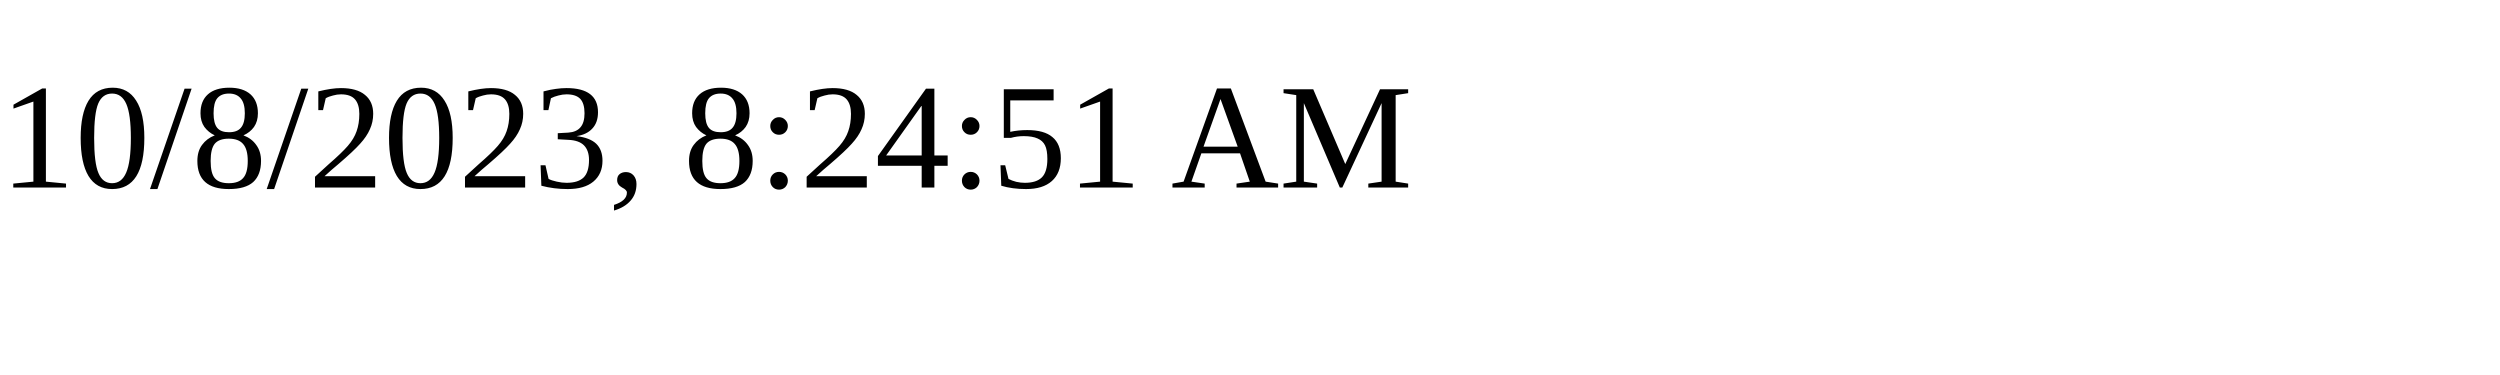
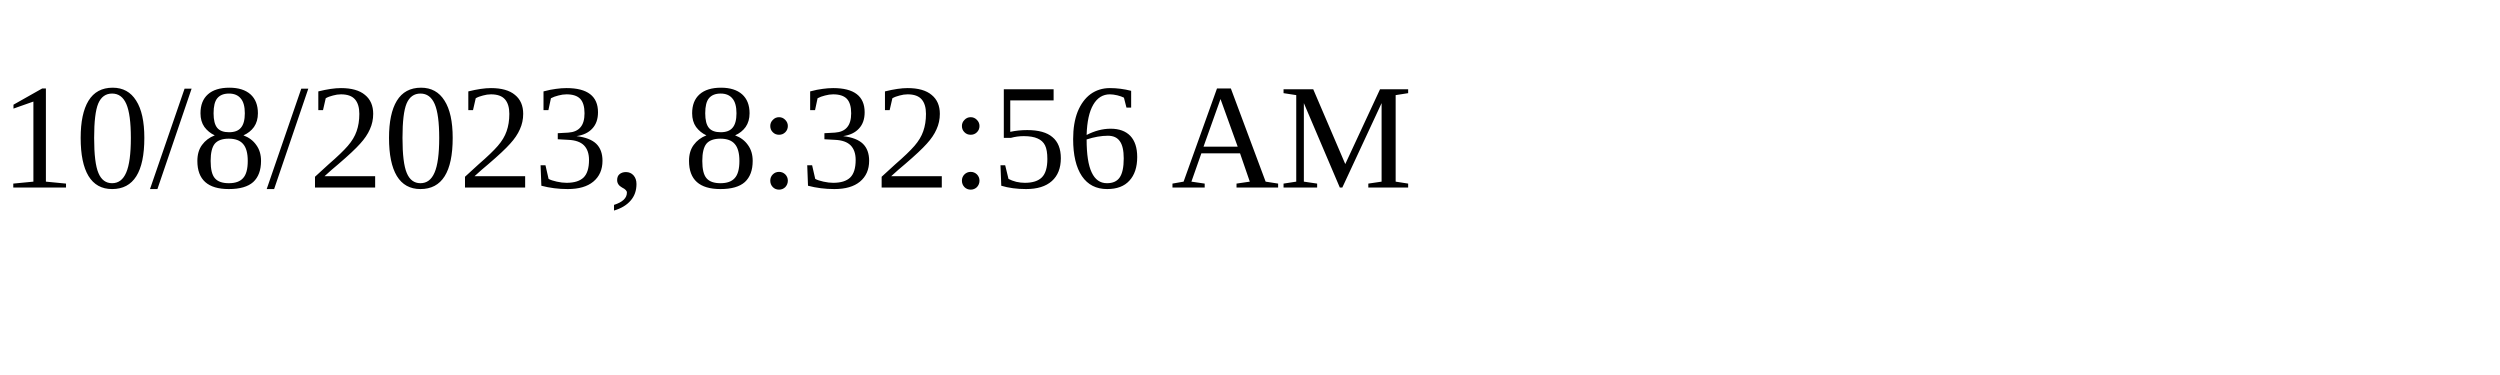
<svg xmlns="http://www.w3.org/2000/svg" height="30" width="200">
-   <text x="0" y="15">10/8/2023, 8:24:51 AM</text>
+   <text x="0" y="15">10/8/2023, 8:32:56 AM</text>
</svg>
